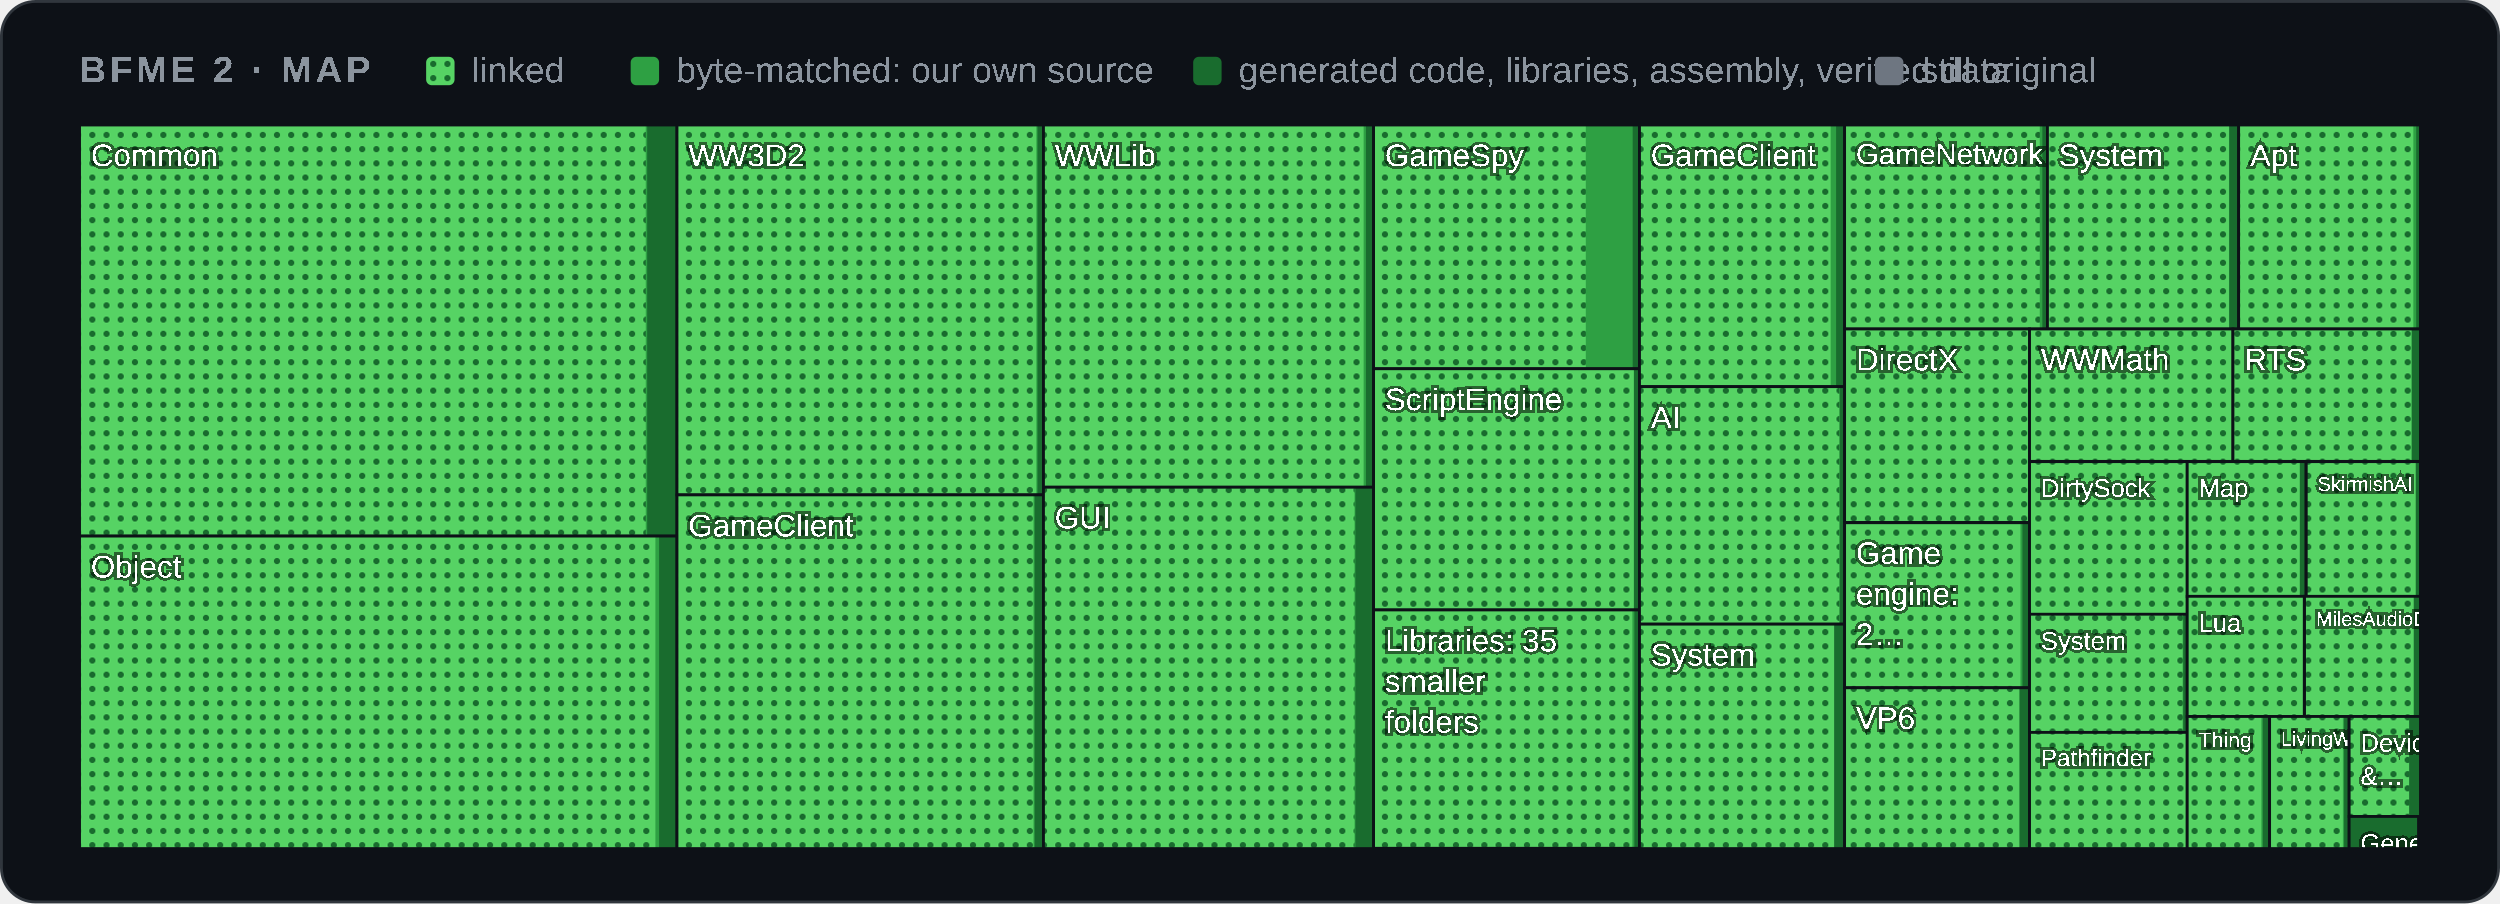
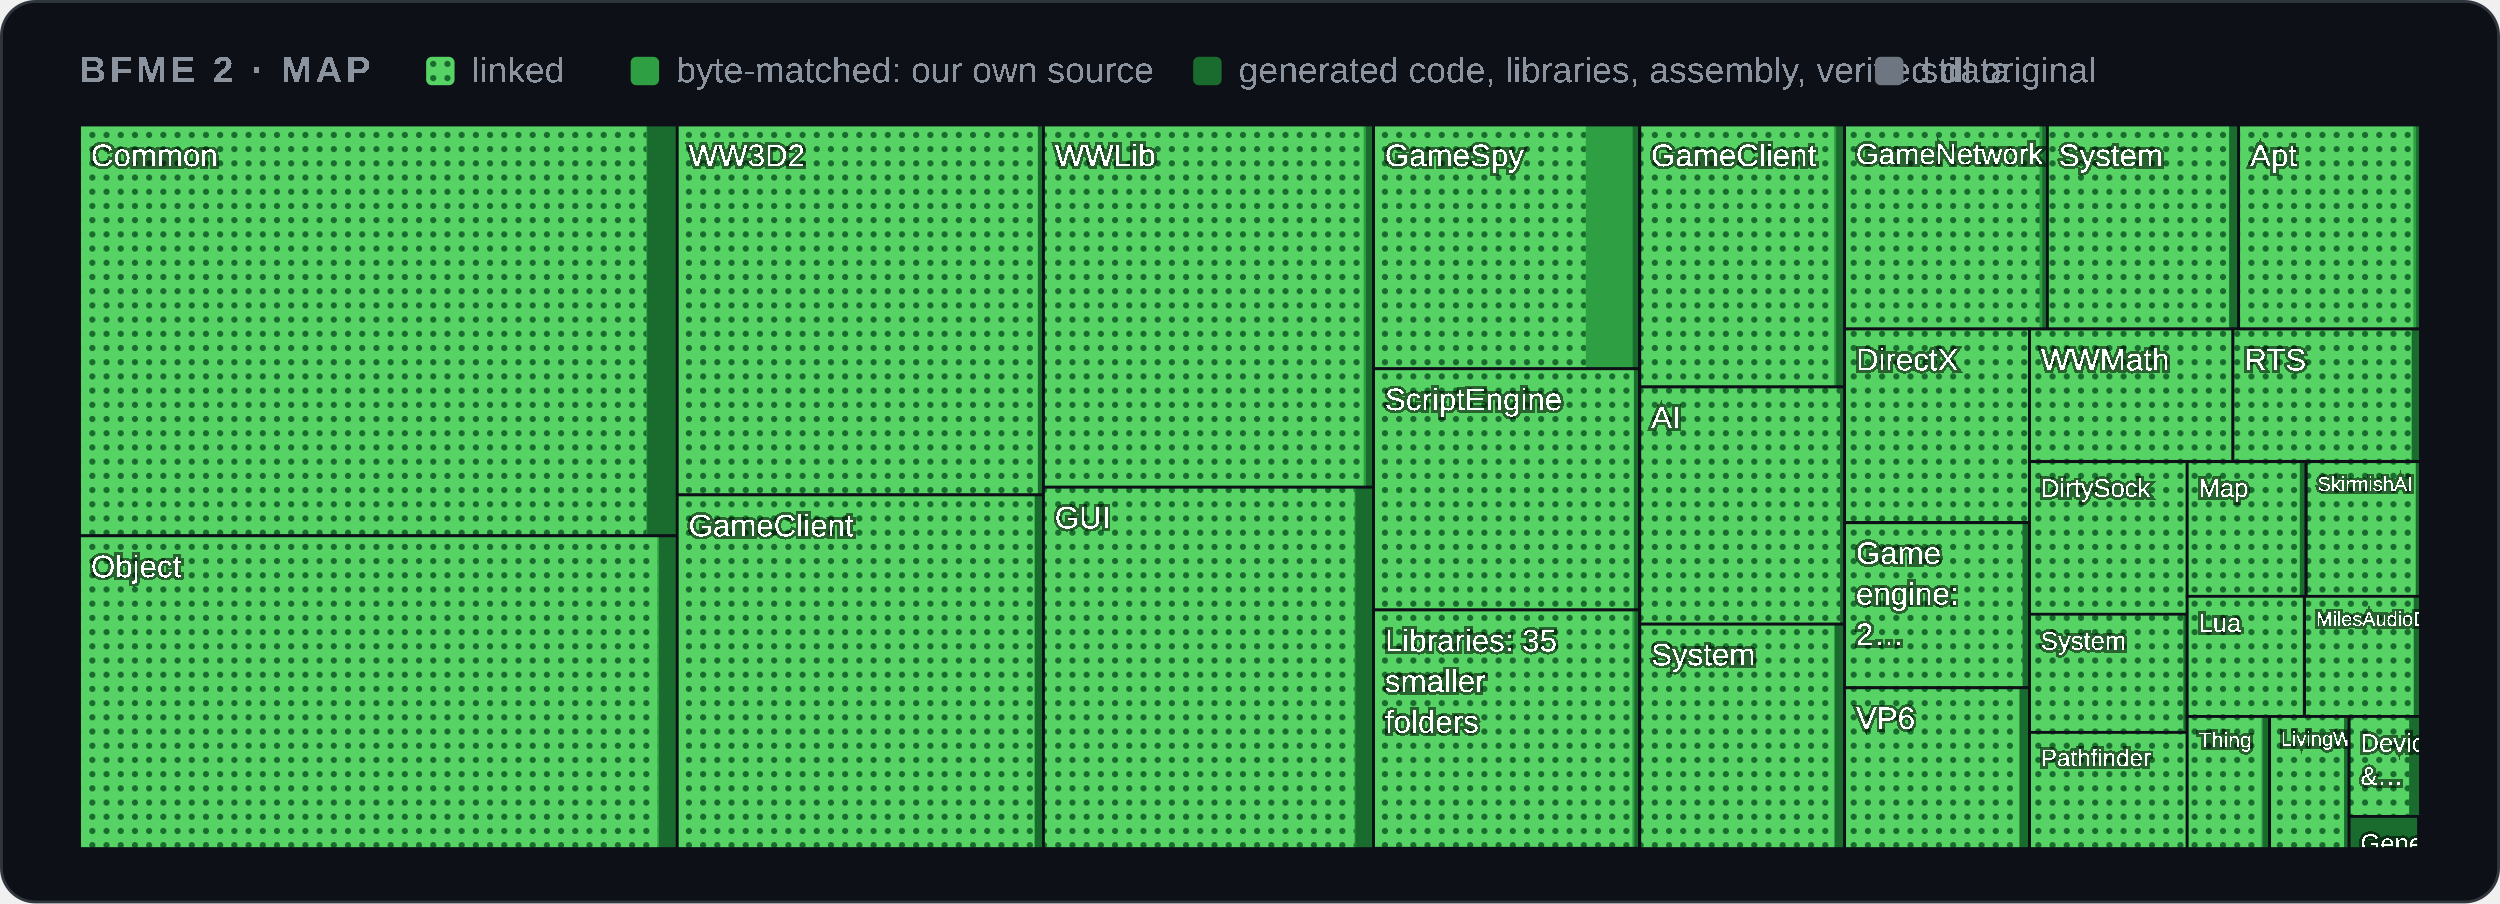
<svg xmlns="http://www.w3.org/2000/svg" width="880" height="318" viewBox="0 0 880 318" role="img" aria-label="Map of BFME 2's code by folder">
  <style>
    .card { fill: #0d1117; stroke: #30363d; } .muted { fill: #8b949e; } .grid { stroke: #30363d; }
    .axis { fill: #8b949e; font-size: 12px; } .rest { fill: #30363d; } .edge { stroke: #0d1117; }
    .hit { fill: transparent; }
    @media (prefers-color-scheme: light) {
      .card { fill: #ffffff; stroke: #d0d7de; } .muted { fill: #59636e; } .grid { stroke: #d0d7de; }
      .axis { fill: #59636e; } .rest { fill: #d0d7de; } .edge { stroke: #ffffff; }
    }
  </style>
  <defs>
    <pattern id="dots" width="5" height="5" patternUnits="userSpaceOnUse">
      <rect width="5" height="5" fill="#56d364" />
      <circle cx="2.5" cy="2.5" r="1.1" fill="#196c2e" />
    </pattern>
  </defs>
  <rect class="card" x="0.5" y="0.5" width="879" height="317" rx="12" />
  <g font-family="'Segoe UI',Arial" text-rendering="optimizeSpeed" kerning="0" style="font-kerning:none;font-feature-settings:'kern' 0">
    <text x="28" y="29" class="muted" font-size="13" font-weight="600" letter-spacing="1.3">BFME 2 · MAP</text>
    <rect x="150" y="20" width="10" height="10" rx="2" fill="url(#dots)" />
    <text x="166" y="29" class="muted" font-size="12.5">linked</text>
    <rect x="222" y="20" width="10" height="10" rx="2" fill="#2ea043" />
    <text x="238" y="29" class="muted" font-size="12.5">byte-matched: our own source</text>
    <rect x="420" y="20" width="10" height="10" rx="2" fill="#196c2e" />
    <text x="436" y="29" class="muted" font-size="12.5">generated code, libraries, assembly, verified data</text>
    <rect x="660" y="20" width="10" height="10" rx="2" fill="#6e7681" />
    <text x="676" y="29" class="muted" font-size="12.5">still original</text>
    <g>
      <clipPath id="t0">
-         <rect x="28.0" y="44.0" width="210.3" height="144.7" />
+         <rect x="28.0" y="44.0" width="210.4" height="144.6" />
      </clipPath>
      <g clip-path="url(#t0)">
-         <rect class="rest" x="28.0" y="44.0" width="210.3" height="144.7" />
-         <rect x="28.0" y="44.0" width="210.3" height="144.7" fill="#196c2e" />
-         <rect x="28.0" y="44.0" width="199.8" height="144.7" fill="#2ea043" />
-         <rect x="28.0" y="44.0" width="199.3" height="144.7" fill="url(#dots)" />
+         <rect class="rest" x="28.0" y="44.0" width="210.4" height="144.6" />
+         <rect x="28.0" y="44.0" width="210.4" height="144.6" fill="#196c2e" />
+         <rect x="28.0" y="44.0" width="199.8" height="144.6" fill="#2ea043" />
+         <rect x="28.0" y="44.0" width="199.5" height="144.6" fill="url(#dots)" />
        <text x="32.0" y="58.5" font-size="11.0" fill="#ffffff" style="paint-order:stroke" stroke="#0008" stroke-width="2">Common</text>
      </g>
-       <rect class="edge" x="28.0" y="44.0" width="210.3" height="144.7" fill="none" />
+       <rect class="edge" x="28.0" y="44.0" width="210.4" height="144.6" fill="none" />
    </g>
    <g>
      <clipPath id="t1">
-         <rect x="28.0" y="188.7" width="210.3" height="110.0" />
+         <rect x="28.0" y="188.6" width="210.4" height="110.1" />
      </clipPath>
      <g clip-path="url(#t1)">
-         <rect class="rest" x="28.0" y="188.7" width="210.3" height="110.0" />
-         <rect x="28.0" y="188.7" width="210.3" height="110.0" fill="#196c2e" />
-         <rect x="28.0" y="188.7" width="204.0" height="110.0" fill="#2ea043" />
-         <rect x="28.0" y="188.7" width="202.7" height="110.0" fill="url(#dots)" />
-         <text x="32.0" y="203.3" font-size="11.0" fill="#ffffff" style="paint-order:stroke" stroke="#0008" stroke-width="2">Object</text>
-       </g>
-       <rect class="edge" x="28.0" y="188.7" width="210.3" height="110.0" fill="none" />
+         <rect class="rest" x="28.0" y="188.6" width="210.4" height="110.1" />
+         <rect x="28.0" y="188.6" width="210.4" height="110.1" fill="#196c2e" />
+         <rect x="28.0" y="188.6" width="204.0" height="110.1" fill="#2ea043" />
+         <rect x="28.0" y="188.6" width="203.4" height="110.1" fill="url(#dots)" />
+         <text x="32.0" y="203.2" font-size="11.0" fill="#ffffff" style="paint-order:stroke" stroke="#0008" stroke-width="2">Object</text>
+       </g>
+       <rect class="edge" x="28.0" y="188.6" width="210.4" height="110.1" fill="none" />
    </g>
    <g>
      <clipPath id="t2">
-         <rect x="238.3" y="44.0" width="129.0" height="130.2" />
+         <rect x="238.4" y="44.0" width="129.0" height="130.2" />
      </clipPath>
      <g clip-path="url(#t2)">
-         <rect class="rest" x="238.3" y="44.0" width="129.0" height="130.2" />
-         <rect x="238.3" y="44.0" width="129.0" height="130.2" fill="#196c2e" />
-         <rect x="238.3" y="44.0" width="126.9" height="130.2" fill="#2ea043" />
-         <rect x="238.3" y="44.0" width="126.5" height="130.2" fill="url(#dots)" />
-         <text x="242.3" y="58.5" font-size="11.0" fill="#ffffff" style="paint-order:stroke" stroke="#0008" stroke-width="2">WW3D2</text>
-       </g>
-       <rect class="edge" x="238.3" y="44.0" width="129.0" height="130.2" fill="none" />
+         <rect class="rest" x="238.4" y="44.0" width="129.0" height="130.2" />
+         <rect x="238.4" y="44.0" width="129.0" height="130.2" fill="#196c2e" />
+         <rect x="238.4" y="44.0" width="126.9" height="130.2" fill="#2ea043" />
+         <rect x="238.4" y="44.0" width="126.9" height="130.2" fill="url(#dots)" />
+         <text x="242.4" y="58.5" font-size="11.0" fill="#ffffff" style="paint-order:stroke" stroke="#0008" stroke-width="2">WW3D2</text>
+       </g>
+       <rect class="edge" x="238.4" y="44.0" width="129.0" height="130.2" fill="none" />
    </g>
    <g>
      <clipPath id="t3">
-         <rect x="238.3" y="174.2" width="129.0" height="124.5" />
+         <rect x="238.4" y="174.2" width="129.0" height="124.5" />
      </clipPath>
      <g clip-path="url(#t3)">
-         <rect class="rest" x="238.3" y="174.2" width="129.0" height="124.5" />
-         <rect x="238.3" y="174.2" width="129.0" height="124.5" fill="#196c2e" />
-         <rect x="238.3" y="174.2" width="125.9" height="124.5" fill="#2ea043" />
-         <rect x="238.3" y="174.2" width="125.5" height="124.5" fill="url(#dots)" />
-         <text x="242.3" y="188.8" font-size="11.0" fill="#ffffff" style="paint-order:stroke" stroke="#0008" stroke-width="2">GameClient</text>
-       </g>
-       <rect class="edge" x="238.3" y="174.2" width="129.0" height="124.5" fill="none" />
+         <rect class="rest" x="238.4" y="174.2" width="129.0" height="124.5" />
+         <rect x="238.4" y="174.2" width="129.0" height="124.5" fill="#196c2e" />
+         <rect x="238.4" y="174.2" width="125.9" height="124.5" fill="#2ea043" />
+         <rect x="238.4" y="174.2" width="125.7" height="124.5" fill="url(#dots)" />
+         <text x="242.4" y="188.8" font-size="11.0" fill="#ffffff" style="paint-order:stroke" stroke="#0008" stroke-width="2">GameClient</text>
+       </g>
+       <rect class="edge" x="238.4" y="174.2" width="129.0" height="124.5" fill="none" />
    </g>
    <g>
      <clipPath id="t4">
        <rect x="367.3" y="44.0" width="116.2" height="127.5" />
      </clipPath>
      <g clip-path="url(#t4)">
        <rect class="rest" x="367.3" y="44.0" width="116.2" height="127.5" />
        <rect x="367.3" y="44.0" width="116.2" height="127.5" fill="#196c2e" />
        <rect x="367.3" y="44.0" width="113.5" height="127.5" fill="#2ea043" />
        <rect x="367.3" y="44.0" width="112.7" height="127.5" fill="url(#dots)" />
        <text x="371.3" y="58.5" font-size="11.0" fill="#ffffff" style="paint-order:stroke" stroke="#0008" stroke-width="2">WWLib</text>
      </g>
      <rect class="edge" x="367.3" y="44.0" width="116.2" height="127.5" fill="none" />
    </g>
    <g>
      <clipPath id="t5">
        <rect x="367.3" y="171.5" width="116.2" height="127.2" />
      </clipPath>
      <g clip-path="url(#t5)">
        <rect class="rest" x="367.3" y="171.5" width="116.2" height="127.2" />
        <rect x="367.3" y="171.5" width="116.2" height="127.2" fill="#196c2e" />
        <rect x="367.3" y="171.5" width="109.8" height="127.2" fill="#2ea043" />
        <rect x="367.3" y="171.5" width="109.5" height="127.2" fill="url(#dots)" />
        <text x="371.3" y="186.0" font-size="11.0" fill="#ffffff" style="paint-order:stroke" stroke="#0008" stroke-width="2">GUI</text>
      </g>
      <rect class="edge" x="367.3" y="171.5" width="116.2" height="127.2" fill="none" />
    </g>
    <g>
      <clipPath id="t6">
        <rect x="483.5" y="44.0" width="93.6" height="85.8" />
      </clipPath>
      <g clip-path="url(#t6)">
        <rect class="rest" x="483.5" y="44.0" width="93.6" height="85.8" />
        <rect x="483.5" y="44.0" width="93.6" height="85.8" fill="#196c2e" />
        <rect x="483.5" y="44.0" width="91.2" height="85.8" fill="#2ea043" />
        <rect x="483.5" y="44.0" width="74.7" height="85.8" fill="url(#dots)" />
        <text x="487.5" y="58.5" font-size="11.0" fill="#ffffff" style="paint-order:stroke" stroke="#0008" stroke-width="2">GameSpy</text>
      </g>
      <rect class="edge" x="483.5" y="44.0" width="93.6" height="85.8" fill="none" />
    </g>
    <g>
      <clipPath id="t7">
        <rect x="483.5" y="129.8" width="93.6" height="84.9" />
      </clipPath>
      <g clip-path="url(#t7)">
        <rect class="rest" x="483.5" y="129.8" width="93.6" height="84.9" />
        <rect x="483.5" y="129.8" width="93.6" height="84.9" fill="#196c2e" />
        <rect x="483.5" y="129.8" width="91.6" height="84.9" fill="#2ea043" />
        <rect x="483.5" y="129.8" width="91.6" height="84.9" fill="url(#dots)" />
        <text x="487.5" y="144.4" font-size="11.0" fill="#ffffff" style="paint-order:stroke" stroke="#0008" stroke-width="2">ScriptEngine</text>
      </g>
      <rect class="edge" x="483.5" y="129.8" width="93.6" height="84.9" fill="none" />
    </g>
    <g>
      <clipPath id="t8">
        <rect x="483.5" y="214.7" width="93.6" height="83.9" />
      </clipPath>
      <g clip-path="url(#t8)">
        <rect class="rest" x="483.5" y="214.7" width="93.6" height="83.9" />
        <rect x="483.5" y="214.7" width="93.6" height="83.9" fill="#196c2e" />
        <rect x="483.5" y="214.7" width="91.8" height="83.9" fill="#2ea043" />
        <rect x="483.5" y="214.7" width="91.1" height="83.9" fill="url(#dots)" />
        <text x="487.5" y="229.3" font-size="11.0" fill="#ffffff" style="paint-order:stroke" stroke="#0008" stroke-width="2">Libraries: 35</text>
        <text x="487.5" y="243.6" font-size="11.0" fill="#ffffff" style="paint-order:stroke" stroke="#0008" stroke-width="2">smaller</text>
        <text x="487.5" y="257.9" font-size="11.0" fill="#ffffff" style="paint-order:stroke" stroke="#0008" stroke-width="2">folders</text>
      </g>
      <rect class="edge" x="483.5" y="214.7" width="93.6" height="83.9" fill="none" />
    </g>
    <g>
      <clipPath id="t9">
-         <rect x="577.1" y="44.0" width="72.2" height="92.1" />
+         <rect x="577.2" y="44.0" width="72.1" height="92.2" />
      </clipPath>
      <g clip-path="url(#t9)">
-         <rect class="rest" x="577.1" y="44.0" width="72.2" height="92.1" />
-         <rect x="577.1" y="44.0" width="72.2" height="92.1" fill="#196c2e" />
-         <rect x="577.1" y="44.0" width="69.2" height="92.1" fill="#2ea043" />
-         <rect x="577.1" y="44.0" width="67.3" height="92.1" fill="url(#dots)" />
-         <text x="581.1" y="58.5" font-size="11.0" fill="#ffffff" style="paint-order:stroke" stroke="#0008" stroke-width="2">GameClient</text>
-       </g>
-       <rect class="edge" x="577.1" y="44.0" width="72.2" height="92.1" fill="none" />
+         <rect class="rest" x="577.2" y="44.0" width="72.1" height="92.2" />
+         <rect x="577.2" y="44.0" width="72.1" height="92.2" fill="#196c2e" />
+         <rect x="577.2" y="44.0" width="69.1" height="92.2" fill="#2ea043" />
+         <rect x="577.2" y="44.0" width="68.4" height="92.2" fill="url(#dots)" />
+         <text x="581.2" y="58.5" font-size="11.0" fill="#ffffff" style="paint-order:stroke" stroke="#0008" stroke-width="2">GameClient</text>
+       </g>
+       <rect class="edge" x="577.2" y="44.0" width="72.1" height="92.2" fill="none" />
    </g>
    <g>
      <clipPath id="t10">
-         <rect x="577.1" y="136.1" width="72.2" height="83.6" />
+         <rect x="577.2" y="136.2" width="72.1" height="83.5" />
      </clipPath>
      <g clip-path="url(#t10)">
-         <rect class="rest" x="577.1" y="136.1" width="72.2" height="83.6" />
-         <rect x="577.1" y="136.1" width="72.2" height="83.6" fill="#196c2e" />
-         <rect x="577.1" y="136.1" width="70.5" height="83.6" fill="#2ea043" />
-         <rect x="577.1" y="136.1" width="70.3" height="83.6" fill="url(#dots)" />
-         <text x="581.1" y="150.7" font-size="11.0" fill="#ffffff" style="paint-order:stroke" stroke="#0008" stroke-width="2">AI</text>
-       </g>
-       <rect class="edge" x="577.1" y="136.1" width="72.2" height="83.6" fill="none" />
+         <rect class="rest" x="577.2" y="136.2" width="72.1" height="83.5" />
+         <rect x="577.2" y="136.2" width="72.1" height="83.5" fill="#196c2e" />
+         <rect x="577.2" y="136.2" width="70.5" height="83.5" fill="#2ea043" />
+         <rect x="577.2" y="136.2" width="70.5" height="83.5" fill="url(#dots)" />
+         <text x="581.2" y="150.7" font-size="11.0" fill="#ffffff" style="paint-order:stroke" stroke="#0008" stroke-width="2">AI</text>
+       </g>
+       <rect class="edge" x="577.2" y="136.2" width="72.1" height="83.5" fill="none" />
    </g>
    <g>
      <clipPath id="t11">
-         <rect x="577.1" y="219.7" width="72.2" height="79.0" />
+         <rect x="577.2" y="219.7" width="72.1" height="79.0" />
      </clipPath>
      <g clip-path="url(#t11)">
-         <rect class="rest" x="577.1" y="219.7" width="72.2" height="79.0" />
-         <rect x="577.1" y="219.7" width="72.2" height="79.0" fill="#196c2e" />
-         <rect x="577.1" y="219.7" width="68.5" height="79.0" fill="#2ea043" />
-         <rect x="577.1" y="219.7" width="68.5" height="79.0" fill="url(#dots)" />
-         <text x="581.1" y="234.3" font-size="11.0" fill="#ffffff" style="paint-order:stroke" stroke="#0008" stroke-width="2">System</text>
-       </g>
-       <rect class="edge" x="577.1" y="219.7" width="72.2" height="79.0" fill="none" />
+         <rect class="rest" x="577.2" y="219.7" width="72.1" height="79.0" />
+         <rect x="577.2" y="219.7" width="72.1" height="79.0" fill="#196c2e" />
+         <rect x="577.2" y="219.7" width="68.5" height="79.0" fill="#2ea043" />
+         <rect x="577.2" y="219.7" width="68.5" height="79.0" fill="url(#dots)" />
+         <text x="581.2" y="234.2" font-size="11.0" fill="#ffffff" style="paint-order:stroke" stroke="#0008" stroke-width="2">System</text>
+       </g>
+       <rect class="edge" x="577.2" y="219.7" width="72.1" height="79.0" fill="none" />
    </g>
    <g>
      <clipPath id="t12">
        <rect x="649.3" y="44.0" width="71.4" height="71.8" />
      </clipPath>
      <g clip-path="url(#t12)">
        <rect class="rest" x="649.3" y="44.0" width="71.4" height="71.8" />
        <rect x="649.3" y="44.0" width="71.4" height="71.8" fill="#196c2e" />
        <rect x="649.3" y="44.0" width="69.6" height="71.8" fill="#2ea043" />
-         <rect x="649.3" y="44.0" width="68.7" height="71.8" fill="url(#dots)" />
+         <rect x="649.3" y="44.0" width="68.6" height="71.8" fill="url(#dots)" />
        <text x="653.3" y="57.8" font-size="10.3" fill="#ffffff" style="paint-order:stroke" stroke="#0008" stroke-width="2">GameNetwork</text>
      </g>
      <rect class="edge" x="649.3" y="44.0" width="71.4" height="71.8" fill="none" />
    </g>
    <g>
      <clipPath id="t13">
        <rect x="720.7" y="44.0" width="67.3" height="71.8" />
      </clipPath>
      <g clip-path="url(#t13)">
        <rect class="rest" x="720.7" y="44.0" width="67.3" height="71.8" />
        <rect x="720.7" y="44.0" width="67.3" height="71.8" fill="#196c2e" />
        <rect x="720.7" y="44.0" width="64.0" height="71.8" fill="#2ea043" />
        <rect x="720.7" y="44.0" width="63.9" height="71.8" fill="url(#dots)" />
        <text x="724.7" y="58.5" font-size="11.0" fill="#ffffff" style="paint-order:stroke" stroke="#0008" stroke-width="2">System</text>
      </g>
      <rect class="edge" x="720.7" y="44.0" width="67.3" height="71.8" fill="none" />
    </g>
    <g>
      <clipPath id="t14">
        <rect x="788.0" y="44.0" width="64.0" height="71.8" />
      </clipPath>
      <g clip-path="url(#t14)">
        <rect class="rest" x="788.0" y="44.0" width="64.0" height="71.8" />
        <rect x="788.0" y="44.0" width="64.0" height="71.8" fill="#196c2e" />
        <rect x="788.0" y="44.0" width="62.5" height="71.8" fill="#2ea043" />
        <rect x="788.0" y="44.0" width="61.5" height="71.8" fill="url(#dots)" />
        <text x="792.0" y="58.5" font-size="11.0" fill="#ffffff" style="paint-order:stroke" stroke="#0008" stroke-width="2">Apt</text>
      </g>
      <rect class="edge" x="788.0" y="44.0" width="64.0" height="71.8" fill="none" />
    </g>
    <g>
      <clipPath id="t15">
        <rect x="649.3" y="115.8" width="65.1" height="68.1" />
      </clipPath>
      <g clip-path="url(#t15)">
        <rect class="rest" x="649.3" y="115.8" width="65.1" height="68.1" />
        <rect x="649.3" y="115.8" width="65.1" height="68.1" fill="#196c2e" />
        <rect x="649.3" y="115.8" width="65.1" height="68.1" fill="#2ea043" />
        <rect x="649.3" y="115.8" width="65.1" height="68.1" fill="url(#dots)" />
        <text x="653.3" y="130.4" font-size="11.0" fill="#ffffff" style="paint-order:stroke" stroke="#0008" stroke-width="2">DirectX</text>
      </g>
      <rect class="edge" x="649.3" y="115.8" width="65.1" height="68.1" fill="none" />
    </g>
    <g>
      <clipPath id="t16">
        <rect x="649.3" y="184.0" width="65.1" height="58.1" />
      </clipPath>
      <g clip-path="url(#t16)">
        <rect class="rest" x="649.3" y="184.0" width="65.1" height="58.1" />
        <rect x="649.3" y="184.0" width="65.1" height="58.1" fill="#196c2e" />
        <rect x="649.3" y="184.0" width="62.6" height="58.1" fill="#2ea043" />
-         <rect x="649.3" y="184.0" width="61.9" height="58.1" fill="url(#dots)" />
+         <rect x="649.3" y="184.0" width="62.6" height="58.1" fill="url(#dots)" />
        <text x="653.3" y="198.5" font-size="11.0" fill="#ffffff" style="paint-order:stroke" stroke="#0008" stroke-width="2">Game</text>
        <text x="653.3" y="212.8" font-size="11.0" fill="#ffffff" style="paint-order:stroke" stroke="#0008" stroke-width="2">engine:</text>
        <text x="653.3" y="227.1" font-size="11.0" fill="#ffffff" style="paint-order:stroke" stroke="#0008" stroke-width="2">2…</text>
      </g>
      <rect class="edge" x="649.3" y="184.0" width="65.1" height="58.1" fill="none" />
    </g>
    <g>
      <clipPath id="t17">
        <rect x="649.3" y="242.1" width="65.1" height="56.6" />
      </clipPath>
      <g clip-path="url(#t17)">
        <rect class="rest" x="649.3" y="242.1" width="65.1" height="56.6" />
        <rect x="649.3" y="242.1" width="65.1" height="56.6" fill="#196c2e" />
        <rect x="649.3" y="242.1" width="61.5" height="56.6" fill="#2ea043" />
        <rect x="649.3" y="242.1" width="61.5" height="56.6" fill="url(#dots)" />
        <text x="653.3" y="256.6" font-size="11.0" fill="#ffffff" style="paint-order:stroke" stroke="#0008" stroke-width="2">VP6</text>
      </g>
      <rect class="edge" x="649.3" y="242.1" width="65.1" height="56.6" fill="none" />
    </g>
    <g>
      <clipPath id="t18">
        <rect x="714.4" y="115.8" width="71.6" height="46.6" />
      </clipPath>
      <g clip-path="url(#t18)">
        <rect class="rest" x="714.4" y="115.8" width="71.6" height="46.6" />
        <rect x="714.4" y="115.8" width="71.6" height="46.6" fill="#196c2e" />
        <rect x="714.4" y="115.8" width="71.6" height="46.6" fill="#2ea043" />
        <rect x="714.4" y="115.8" width="71.6" height="46.6" fill="url(#dots)" />
        <text x="718.4" y="130.4" font-size="11.0" fill="#ffffff" style="paint-order:stroke" stroke="#0008" stroke-width="2">WWMath</text>
      </g>
      <rect class="edge" x="714.4" y="115.8" width="71.6" height="46.6" fill="none" />
    </g>
    <g>
      <clipPath id="t19">
        <rect x="786.0" y="115.8" width="66.0" height="46.6" />
      </clipPath>
      <g clip-path="url(#t19)">
        <rect class="rest" x="786.0" y="115.8" width="66.0" height="46.6" />
        <rect x="786.0" y="115.8" width="66.0" height="46.6" fill="#196c2e" />
        <rect x="786.0" y="115.8" width="63.0" height="46.6" fill="#2ea043" />
        <rect x="786.0" y="115.8" width="62.8" height="46.6" fill="url(#dots)" />
        <text x="790.0" y="130.4" font-size="11.0" fill="#ffffff" style="paint-order:stroke" stroke="#0008" stroke-width="2">RTS</text>
      </g>
      <rect class="edge" x="786.0" y="115.8" width="66.0" height="46.6" fill="none" />
    </g>
    <g>
      <clipPath id="t20">
        <rect x="714.4" y="162.5" width="55.5" height="53.8" />
      </clipPath>
      <g clip-path="url(#t20)">
        <rect class="rest" x="714.4" y="162.5" width="55.5" height="53.8" />
        <rect x="714.4" y="162.5" width="55.5" height="53.8" fill="#196c2e" />
        <rect x="714.4" y="162.5" width="55.5" height="53.8" fill="#2ea043" />
        <rect x="714.4" y="162.5" width="55.5" height="53.8" fill="url(#dots)" />
        <text x="718.4" y="174.9" font-size="9.0" fill="#ffffff" style="paint-order:stroke" stroke="#0008" stroke-width="2">DirtySock</text>
      </g>
      <rect class="edge" x="714.4" y="162.5" width="55.5" height="53.8" fill="none" />
    </g>
    <g>
      <clipPath id="t21">
        <rect x="714.4" y="216.2" width="55.5" height="41.6" />
      </clipPath>
      <g clip-path="url(#t21)">
        <rect class="rest" x="714.4" y="216.2" width="55.5" height="41.6" />
        <rect x="714.4" y="216.2" width="55.5" height="41.6" fill="#196c2e" />
        <rect x="714.4" y="216.2" width="54.1" height="41.6" fill="#2ea043" />
-         <rect x="714.4" y="216.2" width="53.9" height="41.6" fill="url(#dots)" />
+         <rect x="714.4" y="216.2" width="54.1" height="41.6" fill="url(#dots)" />
        <text x="718.4" y="228.7" font-size="9.0" fill="#ffffff" style="paint-order:stroke" stroke="#0008" stroke-width="2">System</text>
      </g>
      <rect class="edge" x="714.4" y="216.2" width="55.5" height="41.6" fill="none" />
    </g>
    <g>
      <clipPath id="t22">
        <rect x="714.4" y="257.8" width="55.5" height="40.9" />
      </clipPath>
      <g clip-path="url(#t22)">
        <rect class="rest" x="714.4" y="257.8" width="55.5" height="40.9" />
        <rect x="714.4" y="257.8" width="55.5" height="40.9" fill="#196c2e" />
        <rect x="714.4" y="257.8" width="55.3" height="40.9" fill="#2ea043" />
        <rect x="714.4" y="257.8" width="55.3" height="40.9" fill="url(#dots)" />
        <text x="718.4" y="269.7" font-size="8.5" fill="#ffffff" style="paint-order:stroke" stroke="#0008" stroke-width="2">Pathfinder</text>
      </g>
      <rect class="edge" x="714.4" y="257.8" width="55.5" height="40.9" fill="none" />
    </g>
    <g>
      <clipPath id="t23">
        <rect x="769.9" y="162.5" width="41.8" height="47.5" />
      </clipPath>
      <g clip-path="url(#t23)">
        <rect class="rest" x="769.9" y="162.5" width="41.8" height="47.5" />
        <rect x="769.9" y="162.5" width="41.8" height="47.5" fill="#196c2e" />
        <rect x="769.9" y="162.5" width="39.6" height="47.5" fill="#2ea043" />
        <rect x="769.9" y="162.5" width="39.6" height="47.5" fill="url(#dots)" />
        <text x="773.9" y="174.9" font-size="9.0" fill="#ffffff" style="paint-order:stroke" stroke="#0008" stroke-width="2">Map</text>
      </g>
      <rect class="edge" x="769.9" y="162.5" width="41.8" height="47.5" fill="none" />
    </g>
    <g>
      <clipPath id="t24">
        <rect x="811.8" y="162.5" width="40.2" height="47.5" />
      </clipPath>
      <g clip-path="url(#t24)">
        <rect class="rest" x="811.8" y="162.5" width="40.2" height="47.5" />
        <rect x="811.8" y="162.5" width="40.2" height="47.5" fill="#196c2e" />
        <rect x="811.8" y="162.5" width="38.5" height="47.5" fill="#2ea043" />
        <rect x="811.8" y="162.5" width="38.5" height="47.5" fill="url(#dots)" />
        <text x="815.8" y="172.8" font-size="7.0" fill="#ffffff" style="paint-order:stroke" stroke="#0008" stroke-width="2">SkirmishAI</text>
      </g>
      <rect class="edge" x="811.8" y="162.5" width="40.2" height="47.5" fill="none" />
    </g>
    <g>
      <clipPath id="t25">
        <rect x="769.9" y="209.9" width="41.2" height="42.3" />
      </clipPath>
      <g clip-path="url(#t25)">
        <rect class="rest" x="769.9" y="209.9" width="41.2" height="42.3" />
        <rect x="769.9" y="209.9" width="41.2" height="42.3" fill="#196c2e" />
        <rect x="769.9" y="209.9" width="41.2" height="42.3" fill="#2ea043" />
        <rect x="769.9" y="209.9" width="41.2" height="42.3" fill="url(#dots)" />
        <text x="773.9" y="222.4" font-size="9.0" fill="#ffffff" style="paint-order:stroke" stroke="#0008" stroke-width="2">Lua</text>
      </g>
      <rect class="edge" x="769.9" y="209.9" width="41.2" height="42.3" fill="none" />
    </g>
    <g>
      <clipPath id="t26">
        <rect x="811.2" y="209.9" width="40.8" height="42.3" />
      </clipPath>
      <g clip-path="url(#t26)">
        <rect class="rest" x="811.2" y="209.9" width="40.8" height="42.3" />
        <rect x="811.2" y="209.9" width="40.8" height="42.3" fill="#196c2e" />
        <rect x="811.2" y="209.9" width="38.4" height="42.3" fill="#2ea043" />
        <rect x="811.2" y="209.9" width="38.4" height="42.3" fill="url(#dots)" />
        <text x="815.2" y="220.3" font-size="7.0" fill="#ffffff" style="paint-order:stroke" stroke="#0008" stroke-width="2">MilesAudioDevice</text>
      </g>
      <rect class="edge" x="811.2" y="209.9" width="40.8" height="42.3" fill="none" />
    </g>
    <g>
      <clipPath id="t27">
        <rect x="769.9" y="252.2" width="29.0" height="46.5" />
      </clipPath>
      <g clip-path="url(#t27)">
        <rect class="rest" x="769.9" y="252.2" width="29.0" height="46.5" />
        <rect x="769.9" y="252.2" width="29.0" height="46.5" fill="#196c2e" />
        <rect x="769.9" y="252.2" width="26.6" height="46.5" fill="#2ea043" />
        <rect x="769.9" y="252.2" width="26.1" height="46.5" fill="url(#dots)" />
        <text x="773.9" y="263.1" font-size="7.5" fill="#ffffff" style="paint-order:stroke" stroke="#0008" stroke-width="2">Thing</text>
      </g>
      <rect class="edge" x="769.9" y="252.2" width="29.0" height="46.5" fill="none" />
    </g>
    <g>
      <clipPath id="t28">
        <rect x="798.9" y="252.2" width="28.0" height="46.5" />
      </clipPath>
      <g clip-path="url(#t28)">
        <rect class="rest" x="798.9" y="252.2" width="28.0" height="46.5" />
        <rect x="798.9" y="252.2" width="28.0" height="46.5" fill="#196c2e" />
        <rect x="798.9" y="252.2" width="26.2" height="46.5" fill="#2ea043" />
-         <rect x="798.9" y="252.2" width="25.8" height="46.5" fill="url(#dots)" />
+         <rect x="798.9" y="252.2" width="26.2" height="46.5" fill="url(#dots)" />
        <text x="802.9" y="262.5" font-size="7.0" fill="#ffffff" style="paint-order:stroke" stroke="#0008" stroke-width="2">LivingWorld</text>
      </g>
      <rect class="edge" x="798.9" y="252.2" width="28.0" height="46.5" fill="none" />
    </g>
    <g>
      <clipPath id="t29">
        <rect x="826.9" y="252.2" width="25.1" height="35.2" />
      </clipPath>
      <g clip-path="url(#t29)">
        <rect class="rest" x="826.9" y="252.2" width="25.1" height="35.2" />
        <rect x="826.9" y="252.2" width="25.1" height="35.2" fill="#196c2e" />
        <rect x="826.9" y="252.2" width="21.1" height="35.2" fill="#2ea043" />
        <rect x="826.9" y="252.2" width="21.1" height="35.2" fill="url(#dots)" />
        <text x="830.9" y="264.6" font-size="9.0" fill="#ffffff" style="paint-order:stroke" stroke="#0008" stroke-width="2">Device</text>
        <text x="830.9" y="276.3" font-size="9.0" fill="#ffffff" style="paint-order:stroke" stroke="#0008" stroke-width="2">&amp;…</text>
      </g>
      <rect class="edge" x="826.9" y="252.2" width="25.1" height="35.2" fill="none" />
    </g>
    <g>
      <clipPath id="t30">
        <rect x="826.9" y="287.4" width="24.5" height="11.3" />
      </clipPath>
      <g clip-path="url(#t30)">
        <rect class="rest" x="826.9" y="287.4" width="24.5" height="11.3" />
        <rect x="826.9" y="287.4" width="24.5" height="11.3" fill="#196c2e" />
        <text x="830.9" y="299.9" font-size="9.0" fill="#ffffff" style="paint-order:stroke" stroke="#0008" stroke-width="2">Generate…</text>
      </g>
      <rect class="edge" x="826.9" y="287.4" width="24.5" height="11.3" fill="none" />
    </g>
    <g>
      <clipPath id="t31">
        <rect x="851.4" y="287.4" width="0.6" height="11.3" />
      </clipPath>
      <g clip-path="url(#t31)">
        <rect class="rest" x="851.4" y="287.4" width="0.6" height="11.3" />
        <rect x="851.4" y="287.4" width="0.6" height="11.3" fill="#196c2e" />
        <text x="855.4" y="297.8" font-size="7.0" fill="#ffffff" style="paint-order:stroke" stroke="#0008" stroke-width="2">Dumps</text>
      </g>
      <rect class="edge" x="851.4" y="287.4" width="0.6" height="11.3" fill="none" />
    </g>
  </g>
</svg>
